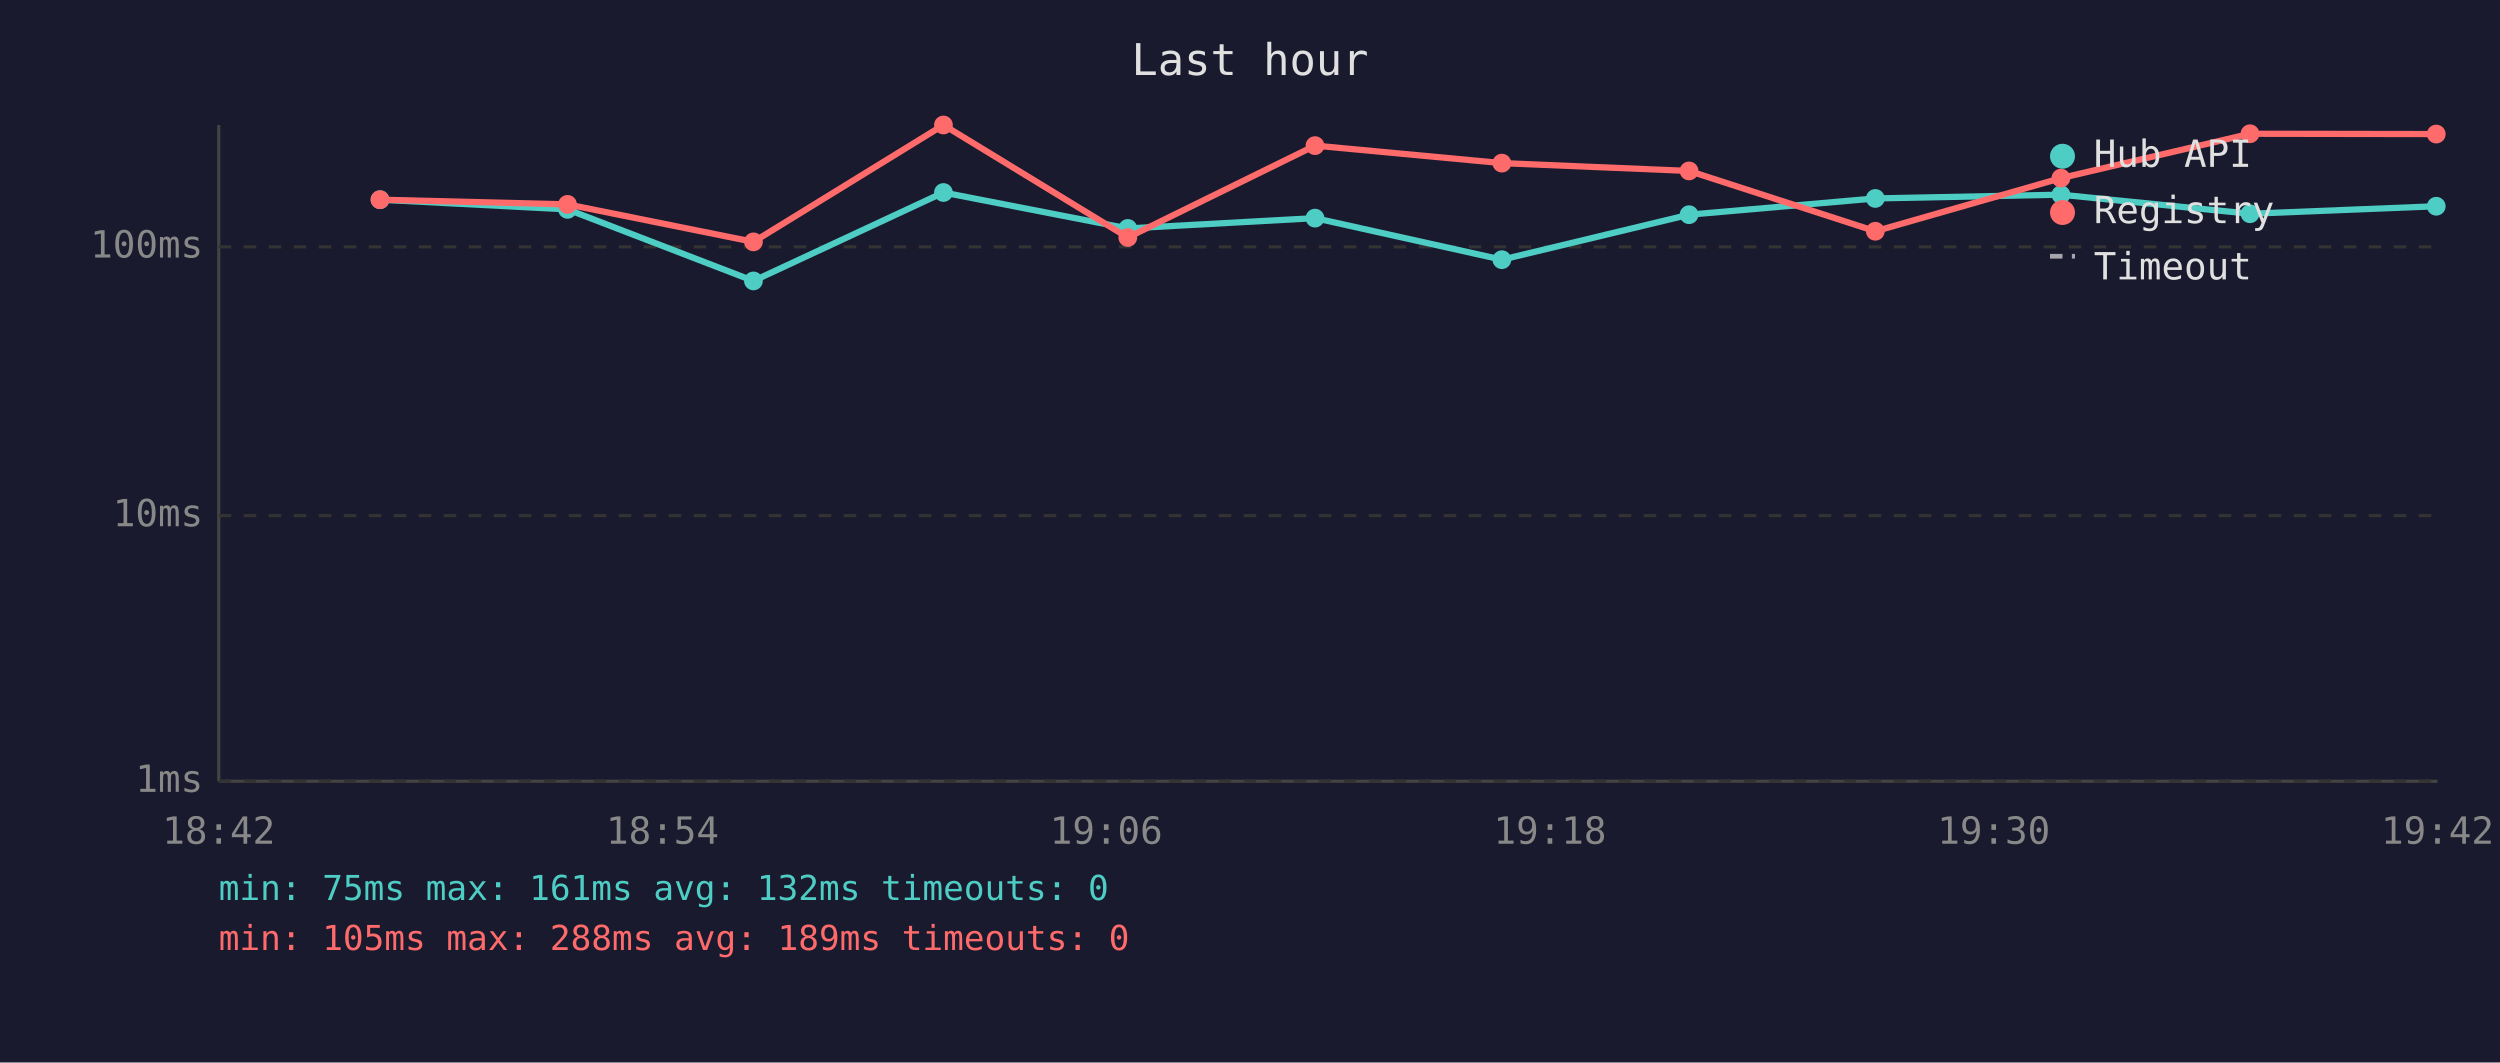
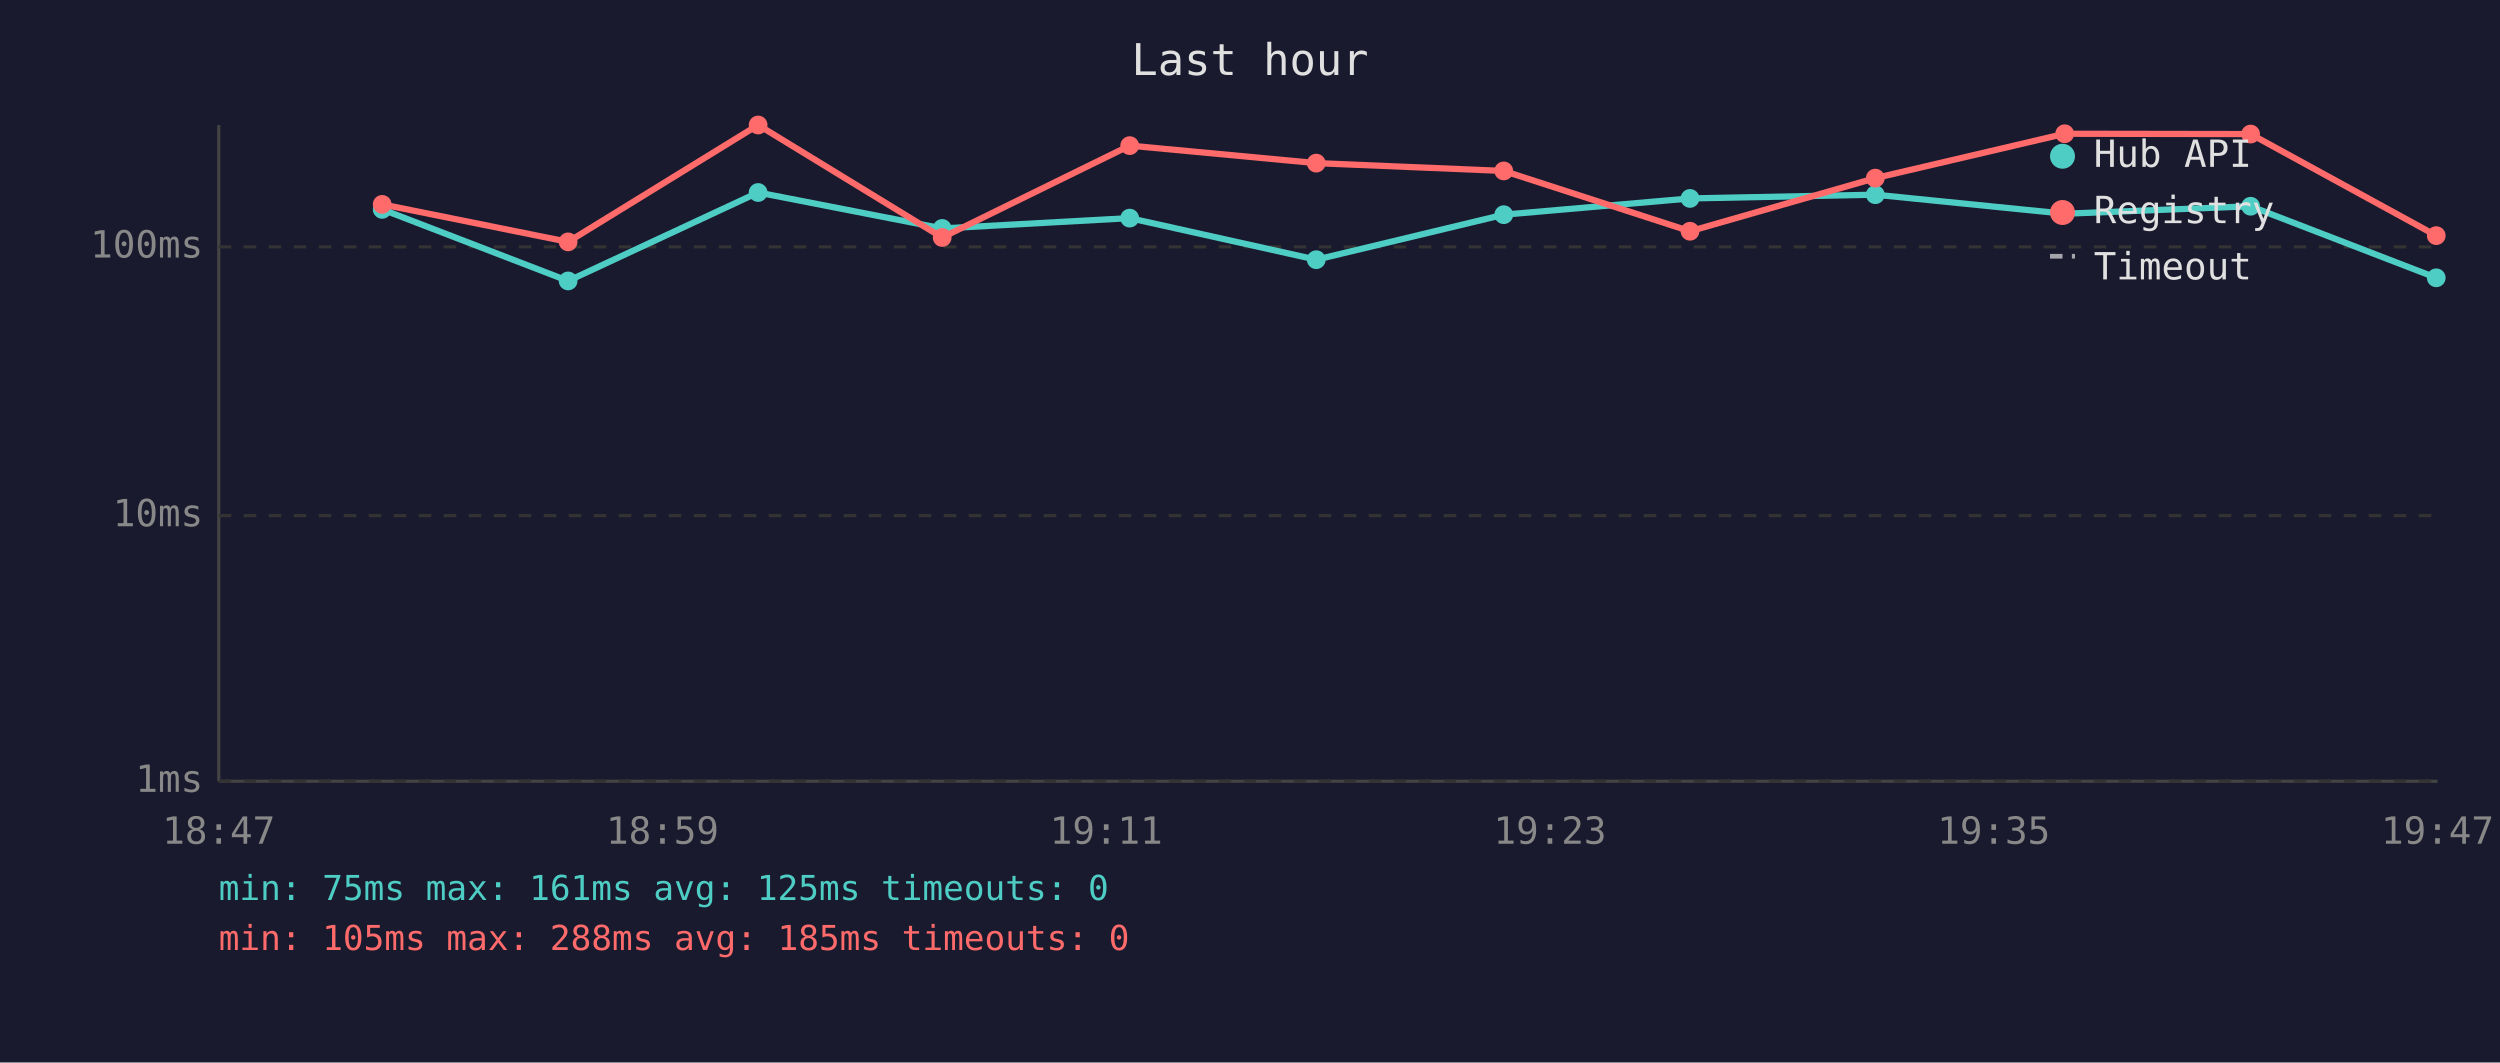
<svg xmlns="http://www.w3.org/2000/svg" viewBox="0 0 800 340" font-family="monospace" font-size="12">
  <rect width="800" height="340" fill="#1a1a2e" />
  <text x="400" y="24" fill="#e0e0e0" font-size="14" text-anchor="middle">Last hour</text>
  <line x1="70" y1="40" x2="70" y2="250" stroke="#444" stroke-width="1" />
  <line x1="70" y1="250" x2="780" y2="250" stroke="#444" stroke-width="1" />
  <line x1="70" y1="250" x2="780" y2="250" stroke="#333" stroke-width="1" stroke-dasharray="4" />
  <text x="65" y="250" fill="#888" text-anchor="end" dominant-baseline="middle">1ms</text>
  <line x1="70" y1="165" x2="780" y2="165" stroke="#333" stroke-width="1" stroke-dasharray="4" />
  <text x="65" y="165" fill="#888" text-anchor="end" dominant-baseline="middle">10ms</text>
  <line x1="70" y1="79" x2="780" y2="79" stroke="#333" stroke-width="1" stroke-dasharray="4" />
  <text x="65" y="79" fill="#888" text-anchor="end" dominant-baseline="middle">100ms</text>
-   <text x="70" y="270" fill="#888" text-anchor="middle">18:42</text>
-   <text x="212" y="270" fill="#888" text-anchor="middle">18:54</text>
-   <text x="354" y="270" fill="#888" text-anchor="middle">19:06</text>
-   <text x="496" y="270" fill="#888" text-anchor="middle">19:18</text>
-   <text x="638" y="270" fill="#888" text-anchor="middle">19:30</text>
-   <text x="780" y="270" fill="#888" text-anchor="middle">19:42</text>
-   <polyline points="121.6,63.9 181.6,67.0 241.1,89.9 301.9,61.6 360.9,73.1 420.8,69.8 480.6,83.1 540.5,68.7 600.1,63.5 659.5,62.3 720.0,68.4 779.6,66.0" fill="none" stroke="#4ecdc4" stroke-width="2" opacity="1" />
-   <circle cx="121.6" cy="63.9" r="3" fill="#4ecdc4" />
-   <circle cx="181.6" cy="67.0" r="3" fill="#4ecdc4" />
-   <circle cx="241.1" cy="89.9" r="3" fill="#4ecdc4" />
-   <circle cx="301.9" cy="61.6" r="3" fill="#4ecdc4" />
-   <circle cx="360.9" cy="73.1" r="3" fill="#4ecdc4" />
-   <circle cx="420.8" cy="69.8" r="3" fill="#4ecdc4" />
-   <circle cx="480.6" cy="83.1" r="3" fill="#4ecdc4" />
-   <circle cx="540.5" cy="68.7" r="3" fill="#4ecdc4" />
-   <circle cx="600.1" cy="63.5" r="3" fill="#4ecdc4" />
-   <circle cx="659.5" cy="62.3" r="3" fill="#4ecdc4" />
-   <circle cx="720.0" cy="68.4" r="3" fill="#4ecdc4" />
-   <circle cx="779.6" cy="66.0" r="3" fill="#4ecdc4" />
-   <polyline points="121.6,63.9 181.6,65.4 241.1,77.4 301.9,40.0 360.9,76.0 420.8,46.6 480.6,52.2 540.5,54.7 600.1,74.0 659.5,57.0 720.0,42.8 779.6,42.9" fill="none" stroke="#ff6b6b" stroke-width="2" opacity="1" />
-   <circle cx="121.6" cy="63.9" r="3" fill="#ff6b6b" />
-   <circle cx="181.6" cy="65.4" r="3" fill="#ff6b6b" />
-   <circle cx="241.1" cy="77.4" r="3" fill="#ff6b6b" />
-   <circle cx="301.9" cy="40.0" r="3" fill="#ff6b6b" />
-   <circle cx="360.9" cy="76.0" r="3" fill="#ff6b6b" />
-   <circle cx="420.8" cy="46.6" r="3" fill="#ff6b6b" />
-   <circle cx="480.6" cy="52.2" r="3" fill="#ff6b6b" />
-   <circle cx="540.5" cy="54.7" r="3" fill="#ff6b6b" />
-   <circle cx="600.1" cy="74.0" r="3" fill="#ff6b6b" />
-   <circle cx="659.5" cy="57.0" r="3" fill="#ff6b6b" />
-   <circle cx="720.0" cy="42.8" r="3" fill="#ff6b6b" />
-   <circle cx="779.6" cy="42.9" r="3" fill="#ff6b6b" />
+   <text x="70" y="270" fill="#888" text-anchor="middle">18:47</text>
+   <text x="212" y="270" fill="#888" text-anchor="middle">18:59</text>
+   <text x="354" y="270" fill="#888" text-anchor="middle">19:11</text>
+   <text x="496" y="270" fill="#888" text-anchor="middle">19:23</text>
+   <text x="638" y="270" fill="#888" text-anchor="middle">19:35</text>
+   <text x="780" y="270" fill="#888" text-anchor="middle">19:47</text>
+   <polyline points="122.3,67.0 181.8,89.9 242.6,61.6 301.5,73.1 361.5,69.8 421.2,83.1 481.2,68.7 540.8,63.5 600.1,62.3 660.7,68.4 720.2,66.0 779.6,88.9" fill="none" stroke="#4ecdc4" stroke-width="2" opacity="1" />
+   <circle cx="122.3" cy="67.0" r="3" fill="#4ecdc4" />
+   <circle cx="181.8" cy="89.9" r="3" fill="#4ecdc4" />
+   <circle cx="242.6" cy="61.6" r="3" fill="#4ecdc4" />
+   <circle cx="301.5" cy="73.1" r="3" fill="#4ecdc4" />
+   <circle cx="361.5" cy="69.8" r="3" fill="#4ecdc4" />
+   <circle cx="421.2" cy="83.1" r="3" fill="#4ecdc4" />
+   <circle cx="481.2" cy="68.7" r="3" fill="#4ecdc4" />
+   <circle cx="540.8" cy="63.5" r="3" fill="#4ecdc4" />
+   <circle cx="600.1" cy="62.3" r="3" fill="#4ecdc4" />
+   <circle cx="660.7" cy="68.4" r="3" fill="#4ecdc4" />
+   <circle cx="720.2" cy="66.0" r="3" fill="#4ecdc4" />
+   <circle cx="779.6" cy="88.9" r="3" fill="#4ecdc4" />
+   <polyline points="122.3,65.4 181.8,77.4 242.6,40.0 301.5,76.0 361.5,46.6 421.2,52.2 481.2,54.7 540.8,74.0 600.1,57.0 660.7,42.8 720.2,42.9 779.6,75.4" fill="none" stroke="#ff6b6b" stroke-width="2" opacity="1" />
+   <circle cx="122.3" cy="65.4" r="3" fill="#ff6b6b" />
+   <circle cx="181.8" cy="77.4" r="3" fill="#ff6b6b" />
+   <circle cx="242.6" cy="40.0" r="3" fill="#ff6b6b" />
+   <circle cx="301.5" cy="76.0" r="3" fill="#ff6b6b" />
+   <circle cx="361.5" cy="46.6" r="3" fill="#ff6b6b" />
+   <circle cx="421.2" cy="52.2" r="3" fill="#ff6b6b" />
+   <circle cx="481.2" cy="54.7" r="3" fill="#ff6b6b" />
+   <circle cx="540.8" cy="74.0" r="3" fill="#ff6b6b" />
+   <circle cx="600.1" cy="57.0" r="3" fill="#ff6b6b" />
+   <circle cx="660.7" cy="42.8" r="3" fill="#ff6b6b" />
+   <circle cx="720.2" cy="42.9" r="3" fill="#ff6b6b" />
+   <circle cx="779.6" cy="75.4" r="3" fill="#ff6b6b" />
  <circle cx="660" cy="50" r="4" fill="#4ecdc4" />
  <text x="670" y="50" fill="#e0e0e0" dominant-baseline="middle">Hub API</text>
  <circle cx="660" cy="68" r="4" fill="#ff6b6b" />
  <text x="670" y="68" fill="#e0e0e0" dominant-baseline="middle">Registry</text>
  <line x1="656" y1="82" x2="664" y2="82" stroke="#e0e0e0" stroke-width="1.5" stroke-dasharray="4,3" opacity="0.7" />
  <text x="670" y="86" fill="#e0e0e0" dominant-baseline="middle">Timeout</text>
-   <text x="70" y="288" fill="#4ecdc4" font-size="11">min: 75ms  max: 161ms  avg: 132ms  timeouts: 0</text>
-   <text x="70" y="304" fill="#ff6b6b" font-size="11">min: 105ms  max: 288ms  avg: 189ms  timeouts: 0</text>
+   <text x="70" y="288" fill="#4ecdc4" font-size="11">min: 75ms  max: 161ms  avg: 125ms  timeouts: 0</text>
+   <text x="70" y="304" fill="#ff6b6b" font-size="11">min: 105ms  max: 288ms  avg: 185ms  timeouts: 0</text>
</svg>
